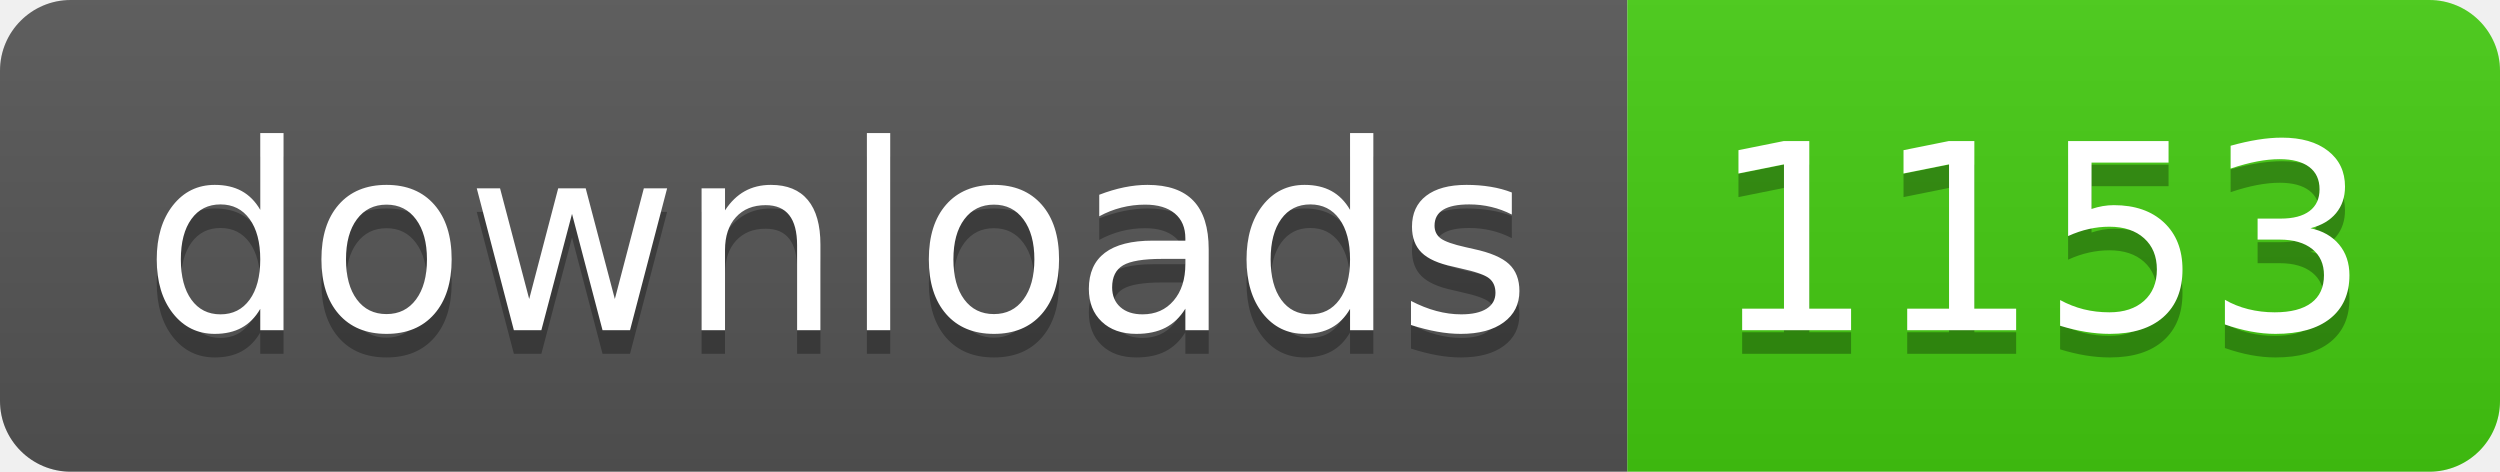
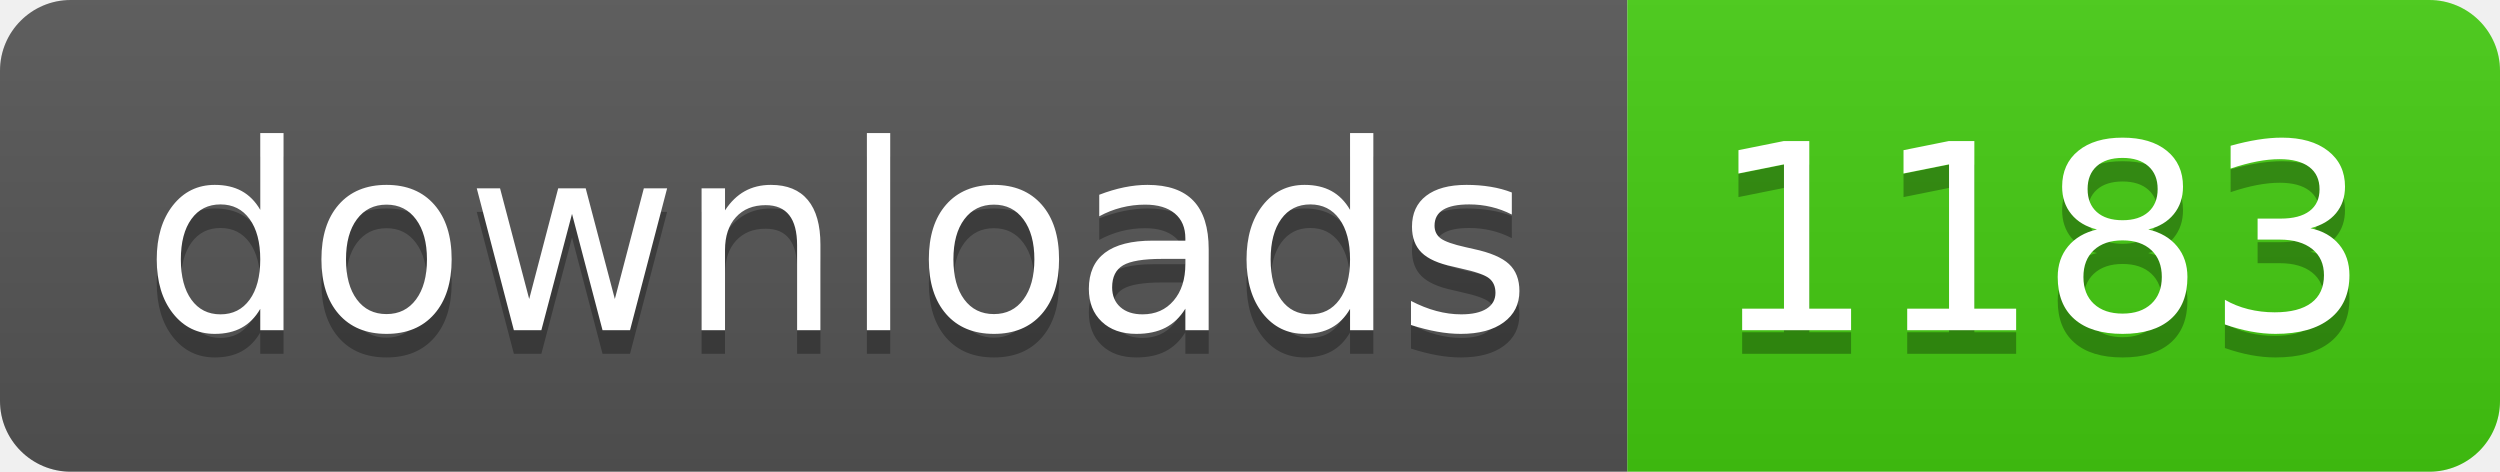
- <svg xmlns="http://www.w3.org/2000/svg" width="106" height="20" role="img" aria-label="downloads: 1153">
+ <svg xmlns="http://www.w3.org/2000/svg" width="106" height="20" role="img" aria-label="downloads: 1183">
  <linearGradient id="s" x2="0" y2="100%">
    <stop offset="0" stop-color="#bbb" stop-opacity=".1" />
    <stop offset="1" stop-opacity=".1" />
  </linearGradient>
  <clipPath id="r">
    <rect width="106" height="20" rx="3" fill="#fff" />
  </clipPath>
  <g clip-path="url(#r)">
    <rect width="69" height="20" fill="#555" />
    <rect x="69" width="37" height="20" fill="#4c1" />
    <rect width="106" height="20" fill="url(#s)" />
  </g>
  <g fill="#fff" text-anchor="middle" font-family="Verdana,Geneva,DejaVu Sans,sans-serif" text-rendering="geometricPrecision" font-size="110">
    <text aria-hidden="true" x="355" y="150" fill="#010101" fill-opacity=".3" transform="scale(.1)" textLength="590">downloads</text>
    <text x="355" y="140" transform="scale(.1)" fill="#fff" textLength="590">downloads</text>
-     <text aria-hidden="true" x="865" y="150" fill="#010101" fill-opacity=".3" transform="scale(.1)" textLength="270">1153</text>
-     <text x="865" y="140" transform="scale(.1)" fill="#fff" textLength="270">1153</text>
+     <text aria-hidden="true" x="865" y="150" fill="#010101" fill-opacity=".3" transform="scale(.1)" textLength="270">1183</text>
+     <text x="865" y="140" transform="scale(.1)" fill="#fff" textLength="270">1183</text>
  </g>
</svg>
